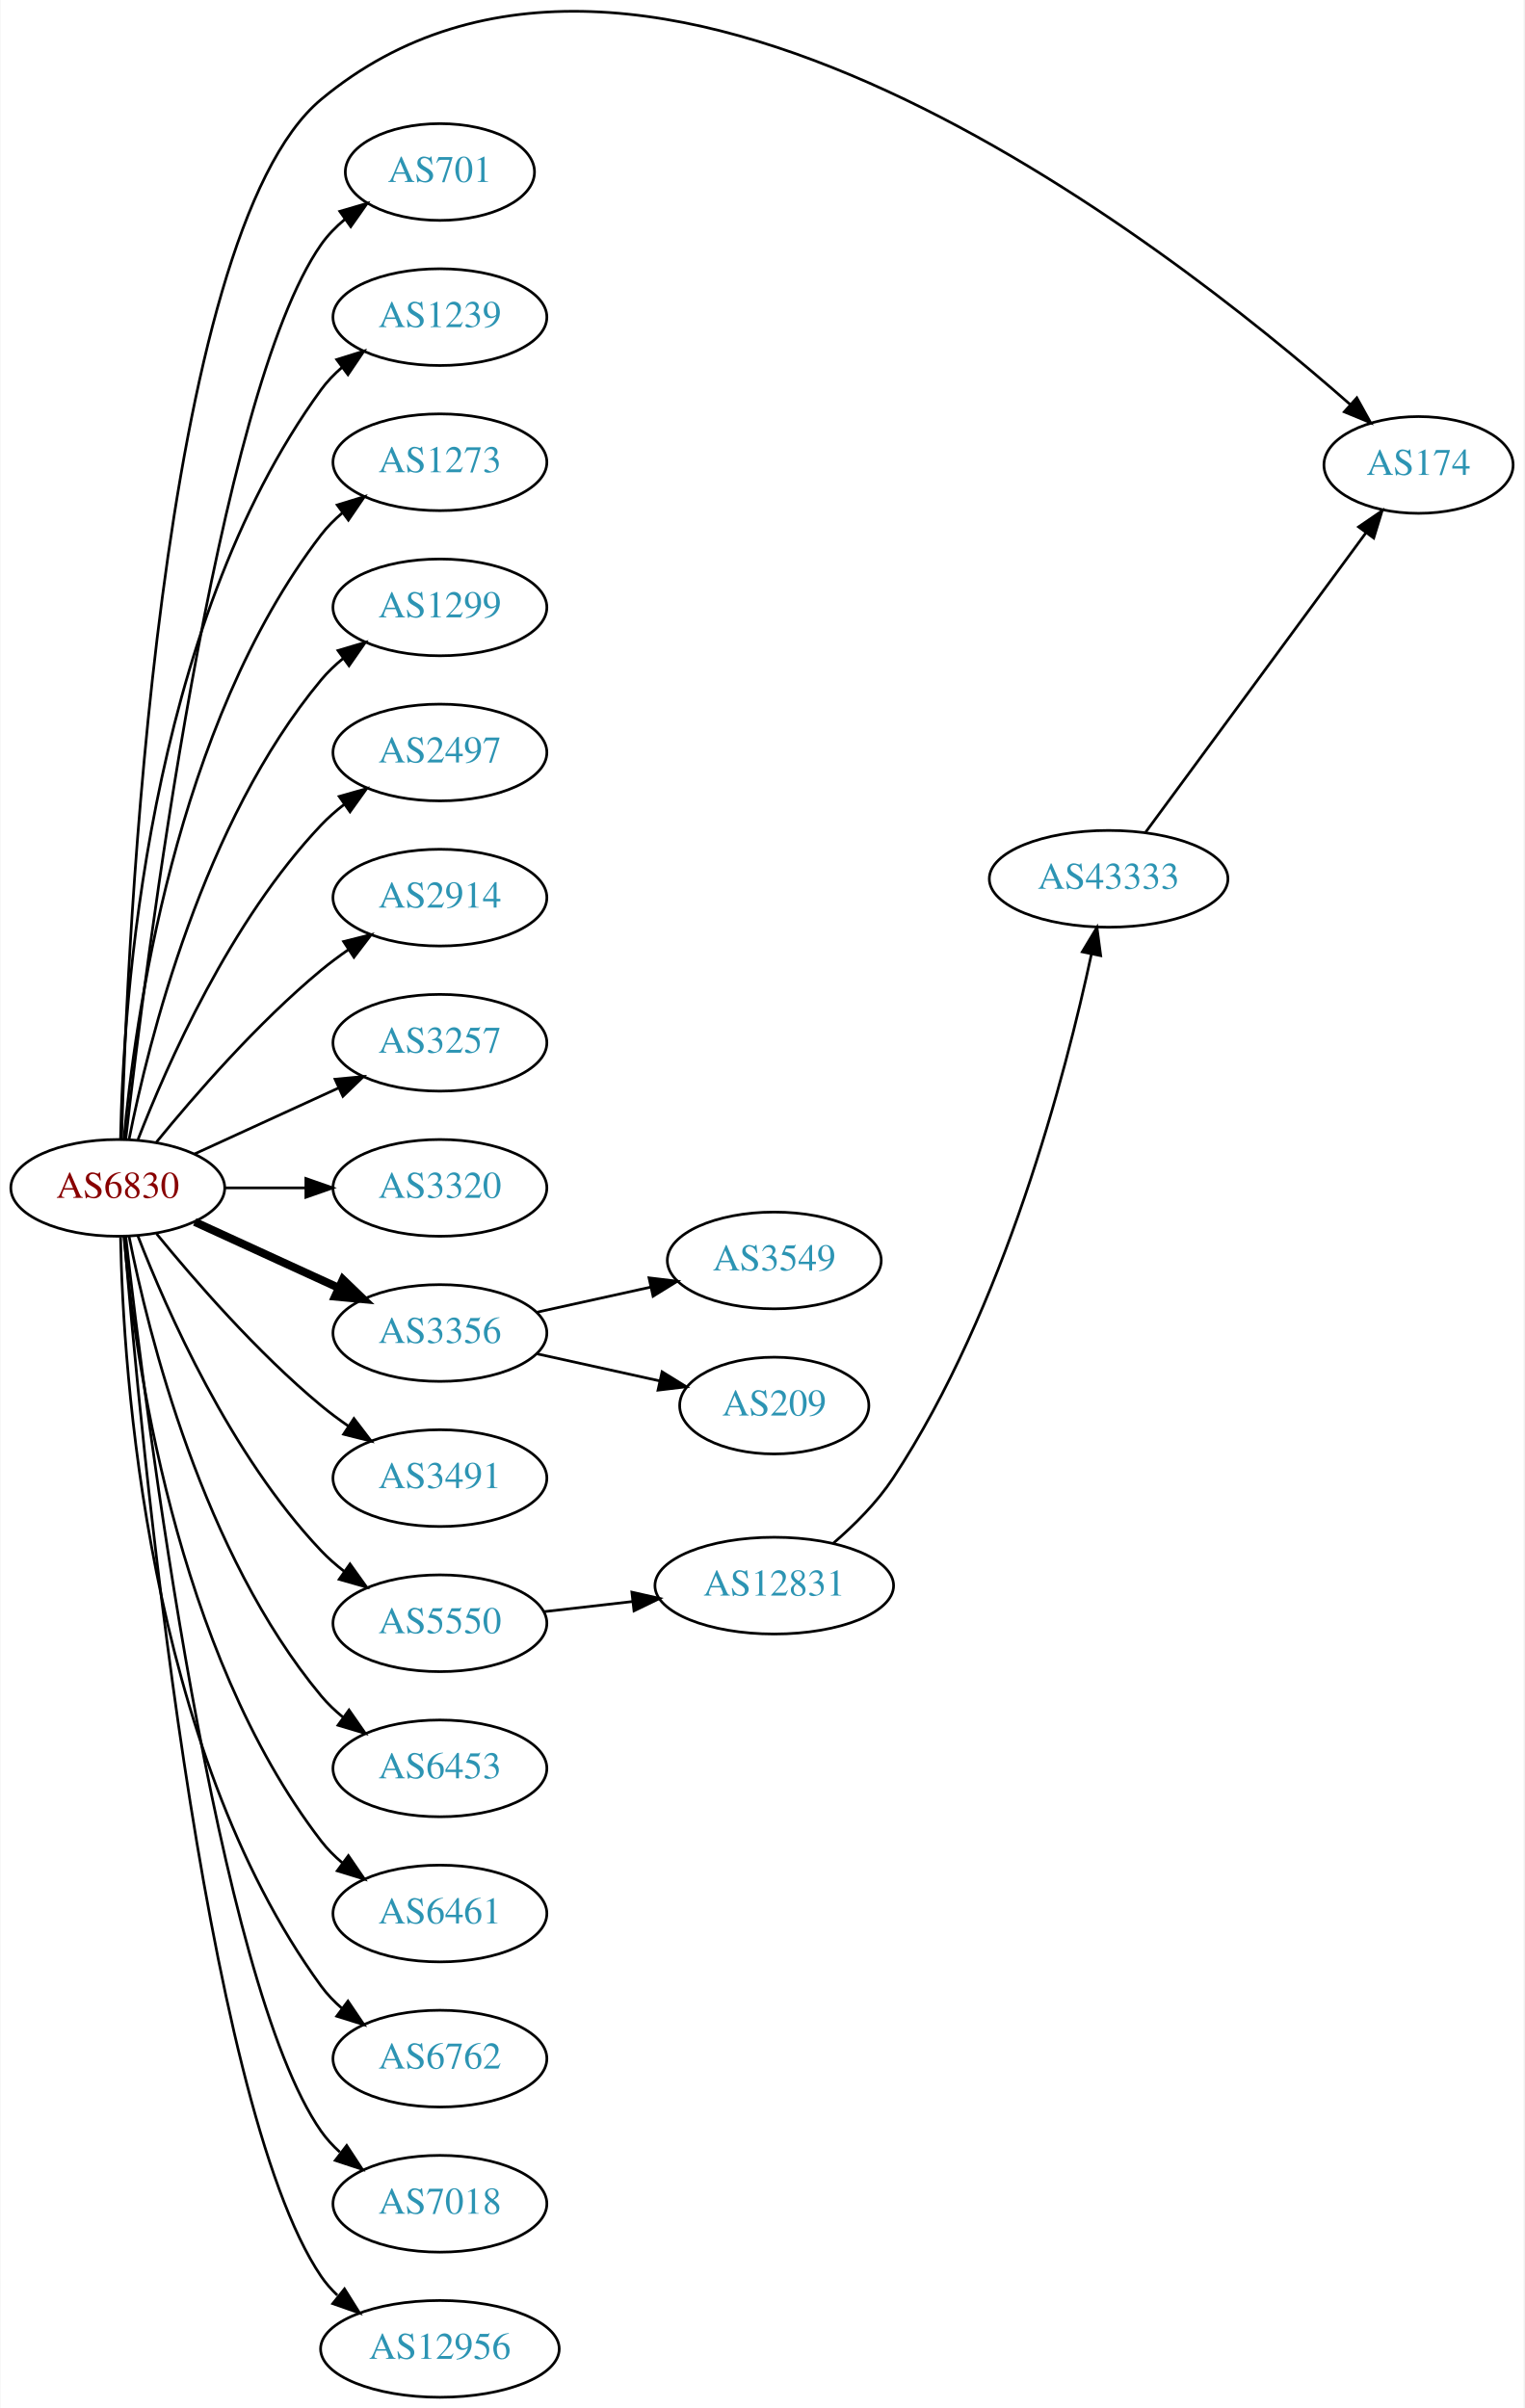
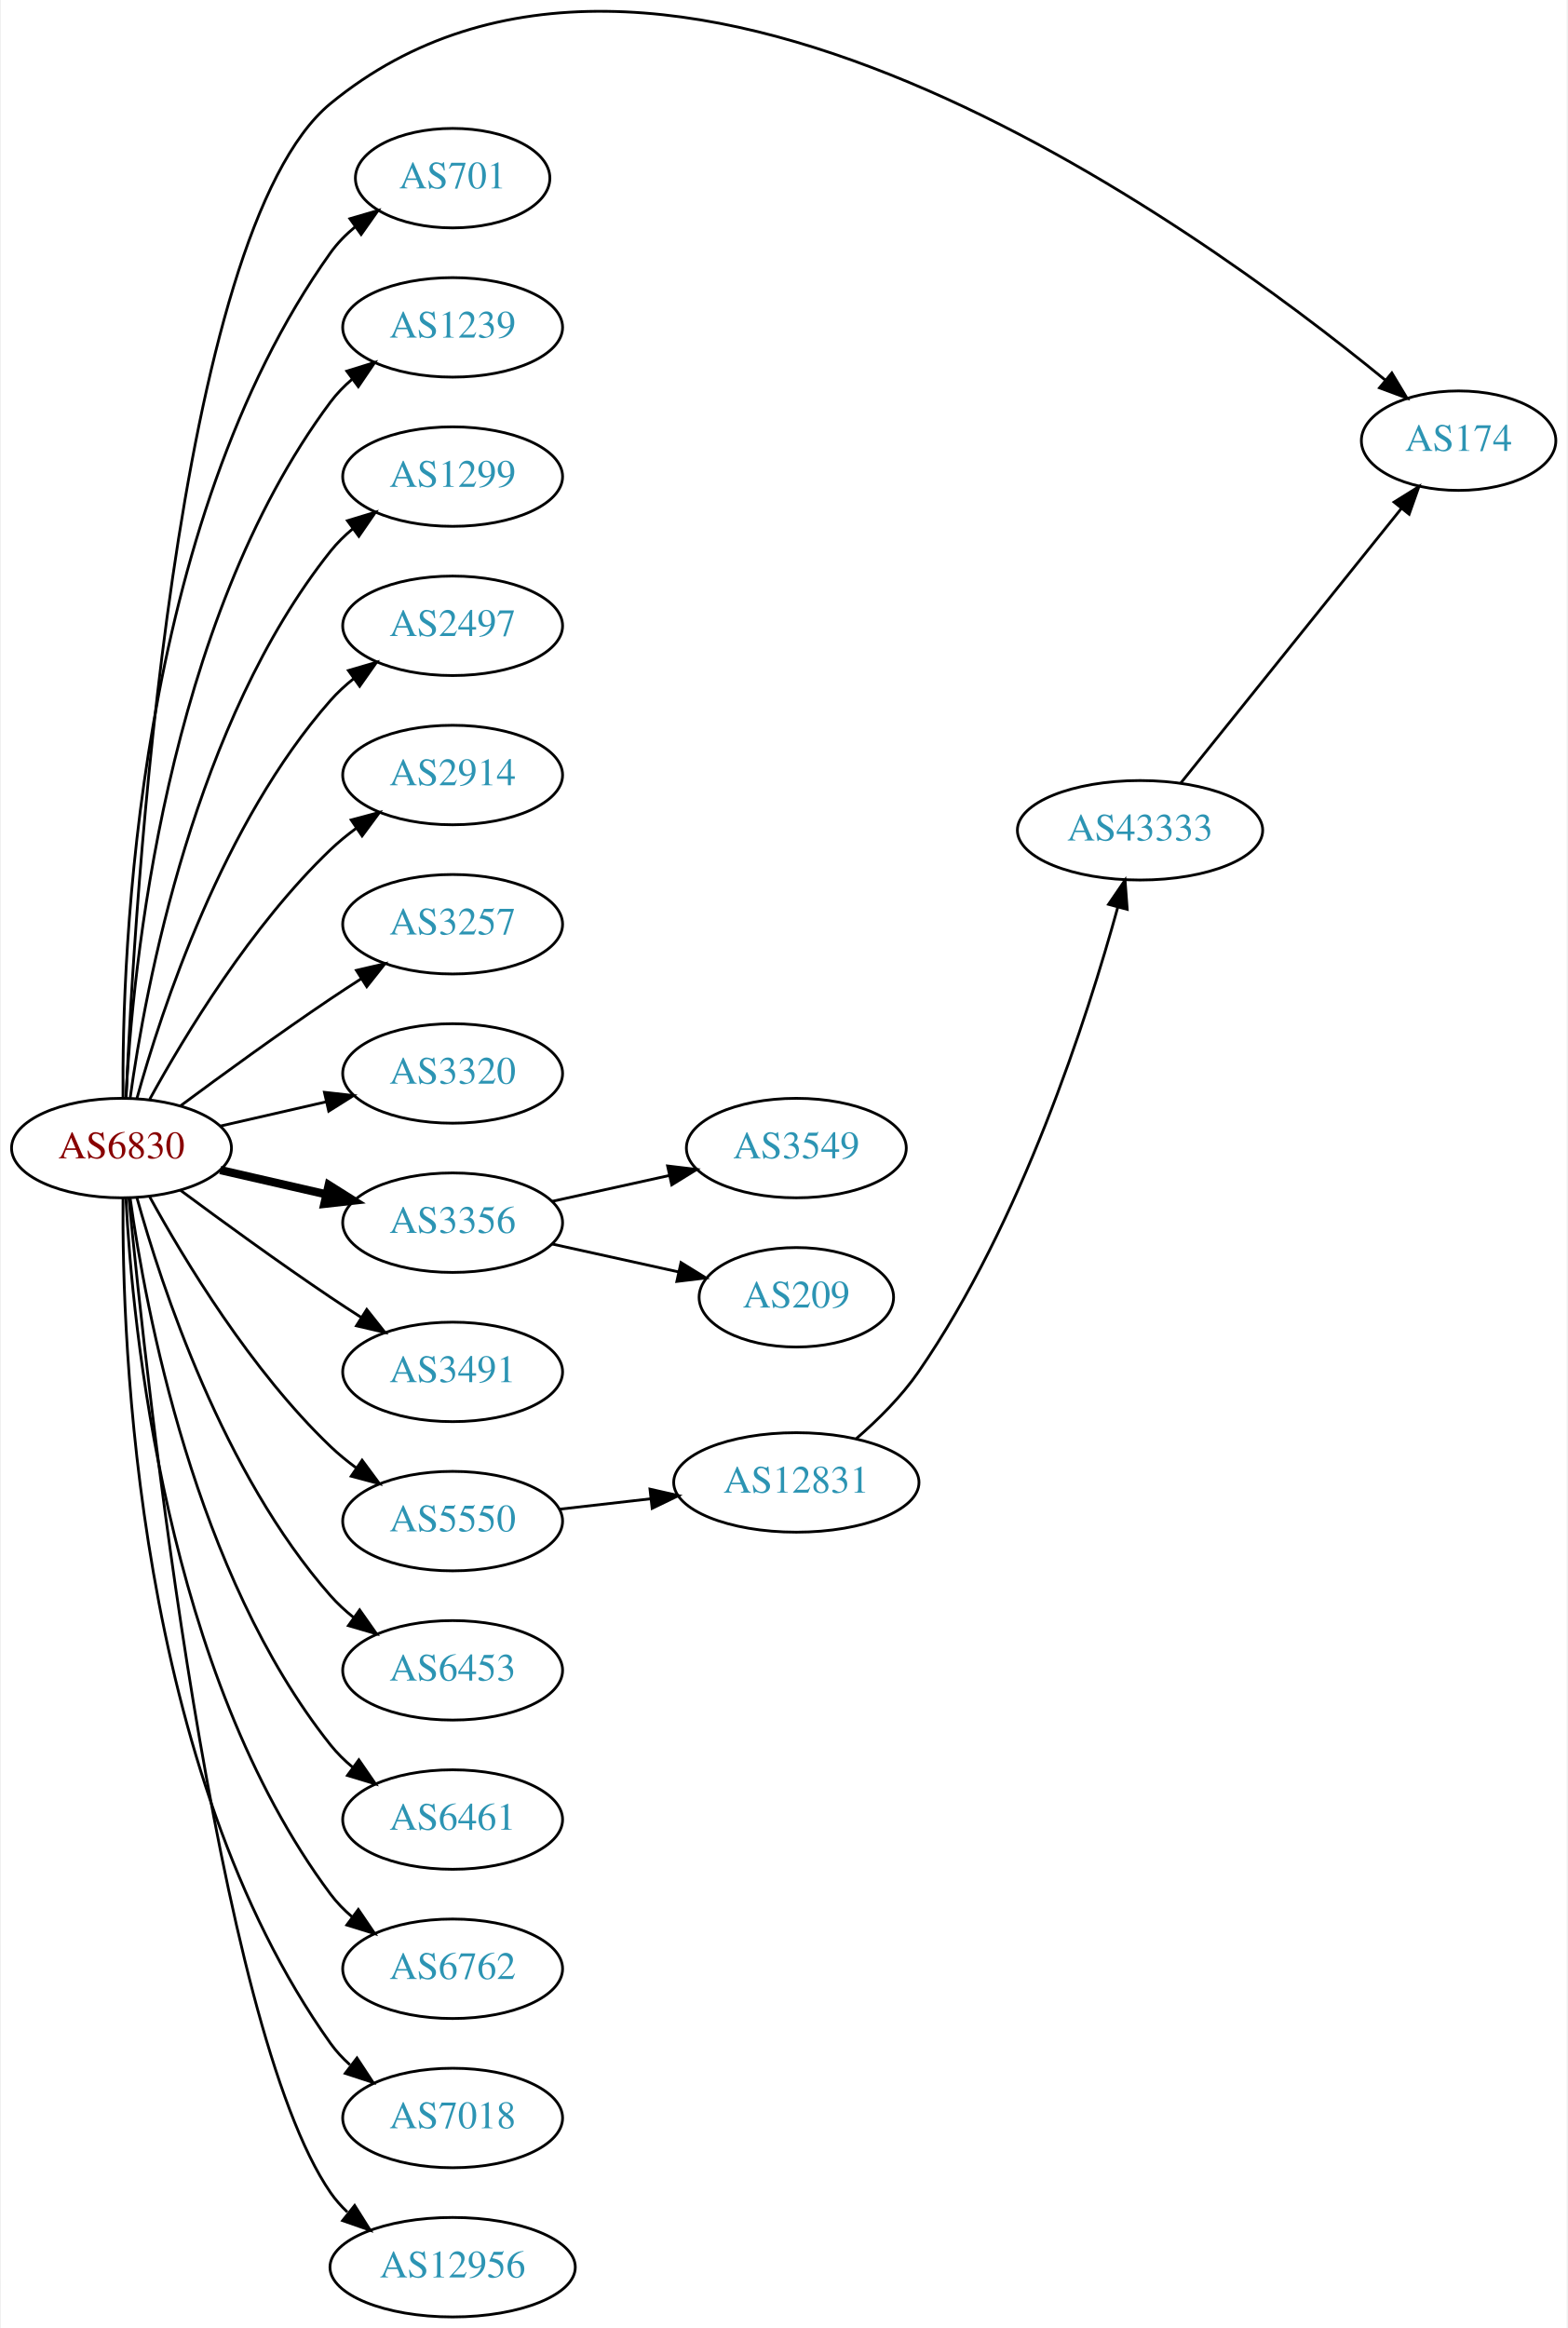
- <svg xmlns="http://www.w3.org/2000/svg" xmlns:xlink="http://www.w3.org/1999/xlink" width="567pt" height="896pt" viewBox="0.00 0.00 566.66 896.00">
-   <g id="graph0" class="graph" transform="scale(1 1) rotate(0) translate(4 892.004)">
-     <polygon fill="white" stroke="none" points="-4,4 -4,-892.004 562.663,-892.004 562.663,4 -4,4" />
+ <svg xmlns="http://www.w3.org/2000/svg" xmlns:xlink="http://www.w3.org/1999/xlink" width="567pt" height="842pt" viewBox="0.00 0.00 566.66 842.47">
+   <g id="graph0" class="graph" transform="scale(1 1) rotate(0) translate(4 838.47)">
+     <polygon fill="white" stroke="none" points="-4,4 -4,-838.47 562.663,-838.47 562.663,4 -4,4" />
    <g id="node1" class="node">
      <g id="a_node1">
        <a xlink:href="/asn/6830" xlink:title="AS6830 ~ LGI-UPC [AT]">
-           <ellipse fill="#ffffff" stroke="black" cx="39.647" cy="-450" rx="39.794" ry="18" />
-           <text text-anchor="middle" x="39.647" y="-446.3" font-family="Times,serif" font-size="14.00" fill="#880000">AS6830</text>
+           <ellipse fill="#ffffff" stroke="black" cx="39.647" cy="-423" rx="39.794" ry="18" />
+           <text text-anchor="middle" x="39.647" y="-419.3" font-family="Times,serif" font-size="14.00" fill="#880000">AS6830</text>
        </a>
      </g>
    </g>
    <g id="node2" class="node">
      <g id="a_node2">
        <a xlink:href="/asn/174" xlink:title="AS174 ~ Cogent Communications [US]">
-           <ellipse fill="#ffffff" stroke="black" cx="523.566" cy="-719" rx="35.194" ry="18" />
-           <text text-anchor="middle" x="523.566" y="-715.3" font-family="Times,serif" font-size="14.00" fill="#2c94b3">AS174</text>
+           <ellipse fill="#ffffff" stroke="black" cx="523.566" cy="-679" rx="35.194" ry="18" />
+           <text text-anchor="middle" x="523.566" y="-675.3" font-family="Times,serif" font-size="14.00" fill="#2c94b3">AS174</text>
        </a>
      </g>
    </g>
    <g id="edge1" class="edge">
-       <path fill="none" stroke="black" d="M41.06,-468.295C43.112,-540.549 54.714,-804.566 115.293,-855 234.756,-954.456 429.822,-801.656 498.065,-741.56" />
-       <polygon fill="black" stroke="black" points="500.61,-743.98 505.745,-734.714 495.952,-738.755 500.61,-743.98" />
+       <path fill="none" stroke="black" d="M41.307,-441.019C44.242,-509.813 58.575,-754.387 115.293,-801 233.655,-898.274 427.817,-757.61 497.055,-700.897" />
+       <polygon fill="black" stroke="black" points="499.403,-703.497 504.865,-694.419 494.934,-698.109 499.403,-703.497" />
    </g>
    <g id="node3" class="node">
      <g id="a_node3">
        <a xlink:href="/asn/701" xlink:title="AS701 ~ UUNET [US]">
-           <ellipse fill="#ffffff" stroke="black" cx="159.489" cy="-828" rx="35.194" ry="18" />
-           <text text-anchor="middle" x="159.489" y="-824.3" font-family="Times,serif" font-size="14.00" fill="#2c94b3">AS701</text>
+           <ellipse fill="#ffffff" stroke="black" cx="159.489" cy="-774" rx="35.194" ry="18" />
+           <text text-anchor="middle" x="159.489" y="-770.3" font-family="Times,serif" font-size="14.00" fill="#2c94b3">AS701</text>
        </a>
      </g>
    </g>
    <g id="edge2" class="edge">
-       <path fill="none" stroke="black" d="M42.617,-468.101C49.845,-531.928 76.522,-745.628 115.293,-801 117.747,-804.505 120.816,-807.649 124.18,-810.444" />
-       <polygon fill="black" stroke="black" points="122.244,-813.363 132.413,-816.336 126.318,-807.67 122.244,-813.363" />
+       <path fill="none" stroke="black" d="M40.195,-441.063C39.776,-493.503 44.929,-648.293 115.293,-747 117.776,-750.484 120.864,-753.615 124.238,-756.402" />
+       <polygon fill="black" stroke="black" points="122.31,-759.326 132.483,-762.287 126.377,-753.629 122.31,-759.326" />
    </g>
    <g id="node4" class="node">
      <g id="a_node4">
        <a xlink:href="/asn/1239" xlink:title="AS1239 ~ Sprint [US]">
-           <ellipse fill="#ffffff" stroke="black" cx="159.489" cy="-774" rx="39.794" ry="18" />
-           <text text-anchor="middle" x="159.489" y="-770.3" font-family="Times,serif" font-size="14.00" fill="#2c94b3">AS1239</text>
+           <ellipse fill="#ffffff" stroke="black" cx="159.489" cy="-720" rx="39.794" ry="18" />
+           <text text-anchor="middle" x="159.489" y="-716.3" font-family="Times,serif" font-size="14.00" fill="#2c94b3">AS1239</text>
        </a>
      </g>
    </g>
    <g id="edge3" class="edge">
-       <path fill="none" stroke="black" d="M40.678,-468.337C41.652,-518.079 50.37,-657.806 115.293,-747 117.505,-750.039 120.173,-752.813 123.085,-755.326" />
-       <polygon fill="black" stroke="black" points="121.103,-758.214 131.215,-761.373 125.28,-752.597 121.103,-758.214" />
+       <path fill="none" stroke="black" d="M41.238,-441.023C43.615,-487.412 55.533,-612.893 115.293,-693 117.54,-696.013 120.232,-698.769 123.159,-701.272" />
+       <polygon fill="black" stroke="black" points="121.19,-704.169 131.31,-707.303 125.354,-698.542 121.19,-704.169" />
    </g>
    <g id="node5" class="node">
      <g id="a_node5">
-         <a xlink:href="/asn/1273" xlink:title="AS1273 ~ Vodafone Group PLC [EU]">
-           <ellipse fill="#ffffff" stroke="black" cx="159.489" cy="-720" rx="39.794" ry="18" />
-           <text text-anchor="middle" x="159.489" y="-716.3" font-family="Times,serif" font-size="14.00" fill="#2c94b3">AS1273</text>
-         </a>
-       </g>
-     </g>
-     <g id="edge4" class="edge">
-       <path fill="none" stroke="black" d="M41.93,-468.117C45.829,-511.332 60.846,-622.131 115.293,-693 117.583,-695.981 120.303,-698.716 123.247,-701.205" />
-       <polygon fill="black" stroke="black" points="121.294,-704.113 131.424,-707.218 125.441,-698.473 121.294,-704.113" />
-     </g>
-     <g id="node6" class="node">
-       <g id="a_node6">
        <a xlink:href="/asn/1299" xlink:title="AS1299 ~ Telia Carrier [EU]">
          <ellipse fill="#ffffff" stroke="black" cx="159.489" cy="-666" rx="39.794" ry="18" />
          <text text-anchor="middle" x="159.489" y="-662.3" font-family="Times,serif" font-size="14.00" fill="#2c94b3">AS1299</text>
        </a>
      </g>
    </g>
-     <g id="edge5" class="edge">
-       <path fill="none" stroke="black" d="M43.845,-468.073C51.008,-504.141 71.283,-586.125 115.293,-639 117.697,-641.889 120.494,-644.563 123.487,-647.013" />
-       <polygon fill="black" stroke="black" points="121.575,-649.95 131.73,-652.973 125.676,-644.277 121.575,-649.95" />
-     </g>
-     <g id="node7" class="node">
-       <g id="a_node7">
+     <g id="edge4" class="edge">
+       <path fill="none" stroke="black" d="M42.786,-441.17C48.286,-480.974 66.111,-577.233 115.293,-639 117.634,-641.94 120.389,-644.649 123.354,-647.121" />
+       <polygon fill="black" stroke="black" points="121.42,-650.042 131.561,-653.11 125.547,-644.388 121.42,-650.042" />
+     </g>
+     <g id="node6" class="node">
+       <g id="a_node6">
        <a xlink:href="/asn/2497" xlink:title="AS2497 ~ Internet Initiative Japan Inc. [JP]">
          <ellipse fill="#ffffff" stroke="black" cx="159.489" cy="-612" rx="39.794" ry="18" />
          <text text-anchor="middle" x="159.489" y="-608.3" font-family="Times,serif" font-size="14.00" fill="#2c94b3">AS2497</text>
        </a>
      </g>
    </g>
-     <g id="edge6" class="edge">
-       <path fill="none" stroke="black" d="M47.17,-467.994C57.92,-495.728 81.577,-549.429 115.293,-585 117.879,-587.728 120.796,-590.294 123.864,-592.677" />
-       <polygon fill="black" stroke="black" points="122.019,-595.658 132.213,-598.543 126.043,-589.93 122.019,-595.658" />
-     </g>
-     <g id="node8" class="node">
-       <g id="a_node8">
+     <g id="edge5" class="edge">
+       <path fill="none" stroke="black" d="M45.219,-440.946C54.125,-472.995 76.409,-540.842 115.293,-585 117.777,-587.821 120.627,-590.449 123.652,-592.871" />
+       <polygon fill="black" stroke="black" points="121.77,-595.828 131.941,-598.791 125.838,-590.131 121.77,-595.828" />
+     </g>
+     <g id="node7" class="node">
+       <g id="a_node7">
        <a xlink:href="/asn/2914" xlink:title="AS2914 ~ NTT America, Inc. [US]">
          <ellipse fill="#ffffff" stroke="black" cx="159.489" cy="-558" rx="39.794" ry="18" />
          <text text-anchor="middle" x="159.489" y="-554.3" font-family="Times,serif" font-size="14.00" fill="#2c94b3">AS2914</text>
        </a>
      </g>
    </g>
-     <g id="edge7" class="edge">
-       <path fill="none" stroke="black" d="M54.066,-467.065C68.18,-484.375 91.595,-511.345 115.293,-531 118.509,-533.668 122.01,-536.27 125.58,-538.741" />
-       <polygon fill="black" stroke="black" points="123.658,-541.666 133.937,-544.236 127.504,-535.817 123.658,-541.666" />
-     </g>
-     <g id="node9" class="node">
-       <g id="a_node9">
+     <g id="edge6" class="edge">
+       <path fill="none" stroke="black" d="M49.888,-440.713C62.433,-463.561 86.61,-503.611 115.293,-531 118.161,-533.739 121.35,-536.347 124.659,-538.785" />
+       <polygon fill="black" stroke="black" points="122.783,-541.742 133.018,-544.477 126.722,-535.956 122.783,-541.742" />
+     </g>
+     <g id="node8" class="node">
+       <g id="a_node8">
        <a xlink:href="/asn/3257" xlink:title="AS3257 ~ GTT [DE]">
          <ellipse fill="#ffffff" stroke="black" cx="159.489" cy="-504" rx="39.794" ry="18" />
          <text text-anchor="middle" x="159.489" y="-500.3" font-family="Times,serif" font-size="14.00" fill="#2c94b3">AS3257</text>
        </a>
      </g>
    </g>
-     <g id="edge8" class="edge">
-       <path fill="none" stroke="black" d="M68.275,-462.661C84.232,-469.973 104.503,-479.261 121.786,-487.181" />
-       <polygon fill="black" stroke="black" points="120.484,-490.435 131.033,-491.419 123.4,-484.071 120.484,-490.435" />
-     </g>
-     <g id="node10" class="node">
-       <g id="a_node10">
+     <g id="edge7" class="edge">
+       <path fill="none" stroke="black" d="M60.977,-438.277C75.839,-449.304 96.584,-464.407 115.293,-477 118.842,-479.389 122.592,-481.839 126.341,-484.242" />
+       <polygon fill="black" stroke="black" points="124.667,-487.325 134.989,-489.712 128.409,-481.409 124.667,-487.325" />
+     </g>
+     <g id="node9" class="node">
+       <g id="a_node9">
        <a xlink:href="/asn/3320" xlink:title="AS3320 ~ DTAG [DE]">
          <ellipse fill="#ffffff" stroke="black" cx="159.489" cy="-450" rx="39.794" ry="18" />
          <text text-anchor="middle" x="159.489" y="-446.3" font-family="Times,serif" font-size="14.00" fill="#2c94b3">AS3320</text>
        </a>
      </g>
    </g>
-     <g id="edge9" class="edge">
-       <path fill="none" stroke="black" d="M79.559,-450C89.112,-450 99.462,-450 109.425,-450" />
-       <polygon fill="black" stroke="black" points="109.617,-453.5 119.617,-450 109.617,-446.5 109.617,-453.5" />
-     </g>
-     <g id="node11" class="node">
-       <g id="a_node11">
+     <g id="edge8" class="edge">
+       <path fill="none" stroke="black" d="M75.366,-430.955C87.366,-433.704 100.987,-436.825 113.679,-439.733" />
+       <polygon fill="black" stroke="black" points="113.082,-443.187 123.611,-442.009 114.645,-436.364 113.082,-443.187" />
+     </g>
+     <g id="node10" class="node">
+       <g id="a_node10">
        <a xlink:href="/asn/3356" xlink:title="AS3356 ~ Level 3 Parent, LLC [US]">
          <ellipse fill="#ffffff" stroke="black" cx="159.489" cy="-396" rx="39.794" ry="18" />
          <text text-anchor="middle" x="159.489" y="-392.3" font-family="Times,serif" font-size="14.00" fill="#2c94b3">AS3356</text>
        </a>
      </g>
    </g>
-     <g id="edge10" class="edge">
-       <path fill="none" stroke="black" stroke-width="3" d="M68.275,-437.339C84.232,-430.027 104.503,-420.739 121.786,-412.819" />
-       <polygon fill="black" stroke="black" stroke-width="3" points="123.4,-415.929 131.033,-408.581 120.484,-409.565 123.4,-415.929" />
-     </g>
-     <g id="node12" class="node">
-       <g id="a_node12">
+     <g id="edge9" class="edge">
+       <path fill="none" stroke="black" stroke-width="3" d="M75.366,-415.045C87.366,-412.296 100.987,-409.175 113.679,-406.267" />
+       <polygon fill="black" stroke="black" stroke-width="3" points="114.645,-409.636 123.611,-403.991 113.082,-402.813 114.645,-409.636" />
+     </g>
+     <g id="node11" class="node">
+       <g id="a_node11">
        <a xlink:href="/asn/3491" xlink:title="AS3491 ~ PCCW Global, Inc. [US]">
          <ellipse fill="#ffffff" stroke="black" cx="159.489" cy="-342" rx="39.794" ry="18" />
          <text text-anchor="middle" x="159.489" y="-338.3" font-family="Times,serif" font-size="14.00" fill="#2c94b3">AS3491</text>
        </a>
      </g>
    </g>
-     <g id="edge11" class="edge">
-       <path fill="none" stroke="black" d="M54.066,-432.935C68.18,-415.625 91.595,-388.655 115.293,-369 118.509,-366.332 122.01,-363.73 125.58,-361.259" />
-       <polygon fill="black" stroke="black" points="127.504,-364.183 133.937,-355.764 123.658,-358.334 127.504,-364.183" />
-     </g>
-     <g id="node13" class="node">
-       <g id="a_node13">
+     <g id="edge10" class="edge">
+       <path fill="none" stroke="black" d="M60.977,-407.723C75.839,-396.696 96.584,-381.593 115.293,-369 118.842,-366.611 122.592,-364.161 126.341,-361.758" />
+       <polygon fill="black" stroke="black" points="128.409,-364.591 134.989,-356.288 124.667,-358.675 128.409,-364.591" />
+     </g>
+     <g id="node12" class="node">
+       <g id="a_node12">
        <a xlink:href="/asn/5550" xlink:title="AS5550 ~ Gdansk University of Technology [PL]">
          <ellipse fill="#ffffff" stroke="black" cx="159.489" cy="-288" rx="39.794" ry="18" />
          <text text-anchor="middle" x="159.489" y="-284.3" font-family="Times,serif" font-size="14.00" fill="#2c94b3">AS5550</text>
        </a>
      </g>
    </g>
-     <g id="edge12" class="edge">
-       <path fill="none" stroke="black" d="M47.17,-432.006C57.92,-404.272 81.577,-350.571 115.293,-315 117.879,-312.272 120.796,-309.706 123.864,-307.323" />
-       <polygon fill="black" stroke="black" points="126.043,-310.07 132.213,-301.457 122.019,-304.342 126.043,-310.07" />
-     </g>
-     <g id="node14" class="node">
-       <g id="a_node14">
+     <g id="edge11" class="edge">
+       <path fill="none" stroke="black" d="M49.888,-405.287C62.433,-382.439 86.61,-342.389 115.293,-315 118.161,-312.261 121.35,-309.653 124.659,-307.215" />
+       <polygon fill="black" stroke="black" points="126.722,-310.044 133.018,-301.523 122.783,-304.258 126.722,-310.044" />
+     </g>
+     <g id="node13" class="node">
+       <g id="a_node13">
        <a xlink:href="/asn/6453" xlink:title="AS6453 ~ TATA COMMUNICATIONS (AMERICA) INC [US]">
          <ellipse fill="#ffffff" stroke="black" cx="159.489" cy="-234" rx="39.794" ry="18" />
          <text text-anchor="middle" x="159.489" y="-230.3" font-family="Times,serif" font-size="14.00" fill="#2c94b3">AS6453</text>
        </a>
      </g>
    </g>
-     <g id="edge13" class="edge">
-       <path fill="none" stroke="black" d="M43.845,-431.927C51.008,-395.859 71.283,-313.875 115.293,-261 117.697,-258.111 120.494,-255.437 123.487,-252.987" />
-       <polygon fill="black" stroke="black" points="125.676,-255.723 131.73,-247.027 121.575,-250.05 125.676,-255.723" />
-     </g>
-     <g id="node15" class="node">
-       <g id="a_node15">
+     <g id="edge12" class="edge">
+       <path fill="none" stroke="black" d="M45.219,-405.054C54.125,-373.005 76.409,-305.158 115.293,-261 117.777,-258.179 120.627,-255.551 123.652,-253.129" />
+       <polygon fill="black" stroke="black" points="125.838,-255.869 131.941,-247.209 121.77,-250.172 125.838,-255.869" />
+     </g>
+     <g id="node14" class="node">
+       <g id="a_node14">
        <a xlink:href="/asn/6461" xlink:title="AS6461 ~ Zayo Bandwidth [US]">
          <ellipse fill="#ffffff" stroke="black" cx="159.489" cy="-180" rx="39.794" ry="18" />
          <text text-anchor="middle" x="159.489" y="-176.3" font-family="Times,serif" font-size="14.00" fill="#2c94b3">AS6461</text>
        </a>
      </g>
    </g>
-     <g id="edge14" class="edge">
-       <path fill="none" stroke="black" d="M41.93,-431.883C45.829,-388.668 60.846,-277.869 115.293,-207 117.583,-204.019 120.303,-201.284 123.247,-198.795" />
-       <polygon fill="black" stroke="black" points="125.441,-201.527 131.424,-192.782 121.294,-195.887 125.441,-201.527" />
-     </g>
-     <g id="node16" class="node">
-       <g id="a_node16">
+     <g id="edge13" class="edge">
+       <path fill="none" stroke="black" d="M42.786,-404.83C48.286,-365.026 66.111,-268.767 115.293,-207 117.634,-204.06 120.389,-201.351 123.354,-198.879" />
+       <polygon fill="black" stroke="black" points="125.547,-201.612 131.561,-192.89 121.42,-195.958 125.547,-201.612" />
+     </g>
+     <g id="node15" class="node">
+       <g id="a_node15">
        <a xlink:href="/asn/6762" xlink:title="AS6762 ~ TELECOM ITALIA SPARKLE S.p.A. [IT]">
          <ellipse fill="#ffffff" stroke="black" cx="159.489" cy="-126" rx="39.794" ry="18" />
          <text text-anchor="middle" x="159.489" y="-122.3" font-family="Times,serif" font-size="14.00" fill="#2c94b3">AS6762</text>
        </a>
      </g>
    </g>
-     <g id="edge15" class="edge">
-       <path fill="none" stroke="black" d="M40.678,-431.663C41.652,-381.921 50.37,-242.194 115.293,-153 117.505,-149.961 120.173,-147.187 123.085,-144.674" />
-       <polygon fill="black" stroke="black" points="125.28,-147.403 131.215,-138.627 121.103,-141.786 125.28,-147.403" />
-     </g>
-     <g id="node17" class="node">
-       <g id="a_node17">
+     <g id="edge14" class="edge">
+       <path fill="none" stroke="black" d="M41.238,-404.977C43.615,-358.588 55.533,-233.107 115.293,-153 117.54,-149.987 120.232,-147.231 123.159,-144.728" />
+       <polygon fill="black" stroke="black" points="125.354,-147.458 131.31,-138.697 121.19,-141.831 125.354,-147.458" />
+     </g>
+     <g id="node16" class="node">
+       <g id="a_node16">
        <a xlink:href="/asn/7018" xlink:title="AS7018 ~ AT&amp;T Services, Inc. [US]">
          <ellipse fill="#ffffff" stroke="black" cx="159.489" cy="-72" rx="39.794" ry="18" />
          <text text-anchor="middle" x="159.489" y="-68.3" font-family="Times,serif" font-size="14.00" fill="#2c94b3">AS7018</text>
        </a>
      </g>
    </g>
-     <g id="edge16" class="edge">
-       <path fill="none" stroke="black" d="M42.617,-431.899C49.845,-368.072 76.522,-154.372 115.293,-99 117.271,-96.175 119.649,-93.584 122.259,-91.221" />
-       <polygon fill="black" stroke="black" points="124.812,-93.674 130.618,-84.812 120.553,-88.119 124.812,-93.674" />
-     </g>
-     <g id="node18" class="node">
-       <g id="a_node18">
+     <g id="edge15" class="edge">
+       <path fill="none" stroke="black" d="M40.195,-404.937C39.776,-352.497 44.929,-197.707 115.293,-99 117.295,-96.192 119.69,-93.612 122.311,-91.257" />
+       <polygon fill="black" stroke="black" points="124.863,-93.712 130.687,-84.861 120.615,-88.148 124.863,-93.712" />
+     </g>
+     <g id="node17" class="node">
+       <g id="a_node17">
        <a xlink:href="/asn/12956" xlink:title="AS12956 ~ TELXIUS [ES]">
          <ellipse fill="#ffffff" stroke="black" cx="159.489" cy="-18" rx="44.393" ry="18" />
          <text text-anchor="middle" x="159.489" y="-14.3" font-family="Times,serif" font-size="14.00" fill="#2c94b3">AS12956</text>
        </a>
      </g>
    </g>
-     <g id="edge17" class="edge">
-       <path fill="none" stroke="black" d="M42.075,-431.606C47.832,-361.247 71.168,-109.886 115.293,-45 117.018,-42.463 119.069,-40.118 121.325,-37.96" />
-       <polygon fill="black" stroke="black" points="123.991,-40.31 129.615,-31.331 119.619,-34.843 123.991,-40.31" />
-     </g>
-     <g id="node19" class="node">
-       <g id="a_node19">
+     <g id="edge16" class="edge">
+       <path fill="none" stroke="black" d="M42.312,-404.916C48.762,-337.996 73.814,-105.168 115.293,-45 117.034,-42.474 119.096,-40.137 121.361,-37.984" />
+       <polygon fill="black" stroke="black" points="124.027,-40.335 129.667,-31.366 119.665,-34.861 124.027,-40.335" />
+     </g>
+     <g id="node18" class="node">
+       <g id="a_node18">
        <a xlink:href="/asn/3549" xlink:title="AS3549 ~ Level 3 Parent, LLC [US]">
          <ellipse fill="#ffffff" stroke="black" cx="283.881" cy="-423" rx="39.794" ry="18" />
          <text text-anchor="middle" x="283.881" y="-419.3" font-family="Times,serif" font-size="14.00" fill="#2c94b3">AS3549</text>
        </a>
      </g>
    </g>
-     <g id="edge18" class="edge">
+     <g id="edge17" class="edge">
      <path fill="none" stroke="black" d="M195.562,-403.737C208.749,-406.646 223.929,-409.995 237.894,-413.076" />
      <polygon fill="black" stroke="black" points="237.284,-416.525 247.803,-415.262 238.792,-409.69 237.284,-416.525" />
    </g>
-     <g id="node20" class="node">
-       <g id="a_node20">
+     <g id="node19" class="node">
+       <g id="a_node19">
        <a xlink:href="/asn/209" xlink:title="AS209 ~ CenturyLink Communications, LLC [US]">
          <ellipse fill="#ffffff" stroke="black" cx="283.881" cy="-369" rx="35.194" ry="18" />
          <text text-anchor="middle" x="283.881" y="-365.3" font-family="Times,serif" font-size="14.00" fill="#2c94b3">AS209</text>
        </a>
      </g>
    </g>
-     <g id="edge19" class="edge">
+     <g id="edge18" class="edge">
      <path fill="none" stroke="black" d="M195.562,-388.263C209.795,-385.123 226.35,-381.471 241.194,-378.196" />
      <polygon fill="black" stroke="black" points="242.137,-381.572 251.148,-376 240.629,-374.737 242.137,-381.572" />
    </g>
-     <g id="node21" class="node">
-       <g id="a_node21">
+     <g id="node20" class="node">
+       <g id="a_node20">
        <a xlink:href="/asn/12831" xlink:title="AS12831 ~ TASK-AS [PL]">
          <ellipse fill="#ffffff" stroke="black" cx="283.881" cy="-302" rx="44.393" ry="18" />
          <text text-anchor="middle" x="283.881" y="-298.3" font-family="Times,serif" font-size="14.00" fill="#2c94b3">AS12831</text>
        </a>
      </g>
    </g>
-     <g id="edge20" class="edge">
+     <g id="edge19" class="edge">
      <path fill="none" stroke="black" d="M198.209,-292.315C208.642,-293.508 220.147,-294.824 231.225,-296.091" />
      <polygon fill="black" stroke="black" points="230.902,-299.577 241.235,-297.236 231.698,-292.622 230.902,-299.577" />
    </g>
-     <g id="node22" class="node">
-       <g id="a_node22">
+     <g id="node21" class="node">
+       <g id="a_node21">
        <a xlink:href="/asn/43333" xlink:title="AS43333 ~ NEPHAX-AS [PL]">
-           <ellipse fill="#ffffff" stroke="black" cx="408.273" cy="-565" rx="44.393" ry="18" />
-           <text text-anchor="middle" x="408.273" y="-561.3" font-family="Times,serif" font-size="14.00" fill="#2c94b3">AS43333</text>
-         </a>
-       </g>
+           <ellipse fill="#ffffff" stroke="black" cx="408.273" cy="-538" rx="44.393" ry="18" />
+           <text text-anchor="middle" x="408.273" y="-534.3" font-family="Times,serif" font-size="14.00" fill="#2c94b3">AS43333</text>
+         </a>
+       </g>
+     </g>
+     <g id="edge20" class="edge">
+       <path fill="none" stroke="black" d="M305.656,-317.92C313.462,-324.692 321.925,-333.082 328.077,-342 365.383,-396.076 389.239,-470.358 400.215,-510.15" />
+       <polygon fill="black" stroke="black" points="396.873,-511.203 402.849,-519.952 403.633,-509.386 396.873,-511.203" />
    </g>
    <g id="edge21" class="edge">
-       <path fill="none" stroke="black" d="M305.854,-317.787C313.687,-324.54 322.117,-332.953 328.077,-342 369.629,-405.074 392.344,-492.561 401.848,-536.87" />
-       <polygon fill="black" stroke="black" points="398.473,-537.831 403.932,-546.911 405.327,-536.408 398.473,-537.831" />
-     </g>
-     <g id="edge22" class="edge">
-       <path fill="none" stroke="black" d="M422.049,-582.366C442.044,-609.545 480.828,-662.265 503.937,-693.676" />
-       <polygon fill="black" stroke="black" points="501.265,-695.951 510.01,-701.932 506.903,-691.803 501.265,-695.951" />
+       <path fill="none" stroke="black" d="M422.939,-555.008C442.865,-579.807 480.005,-626.029 502.878,-654.496" />
+       <polygon fill="black" stroke="black" points="500.212,-656.766 509.204,-662.37 505.669,-652.382 500.212,-656.766" />
    </g>
  </g>
</svg>
